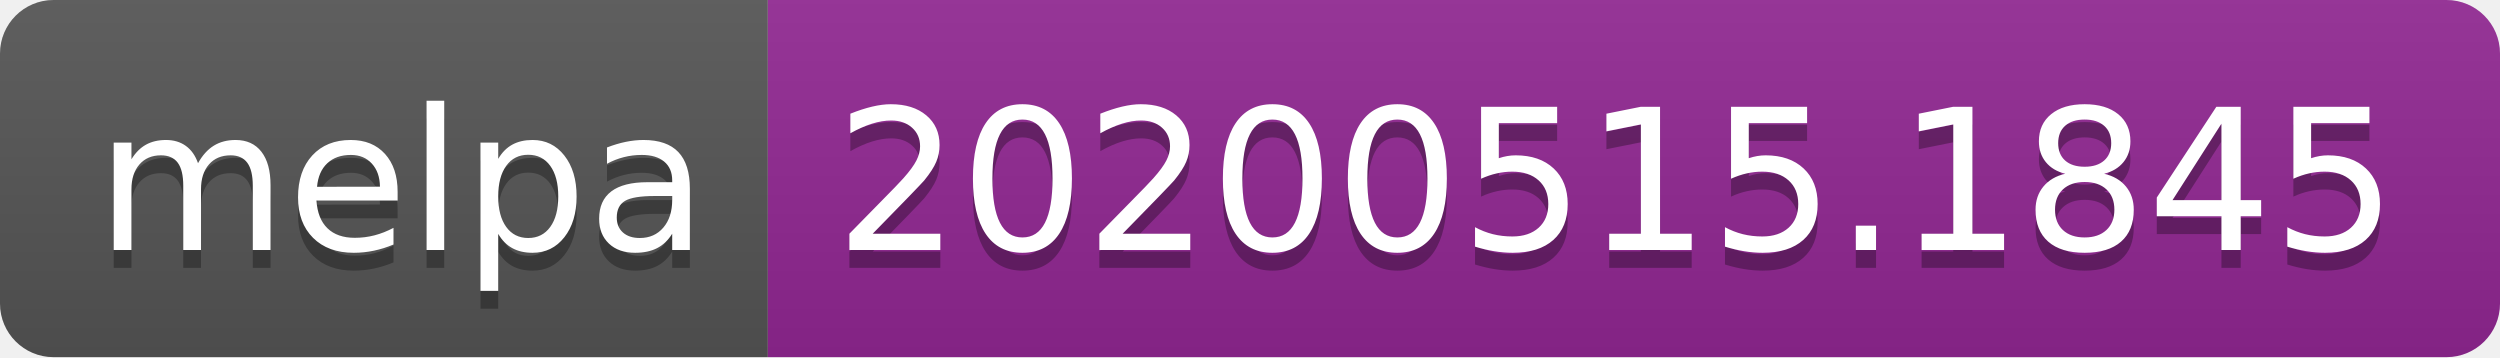
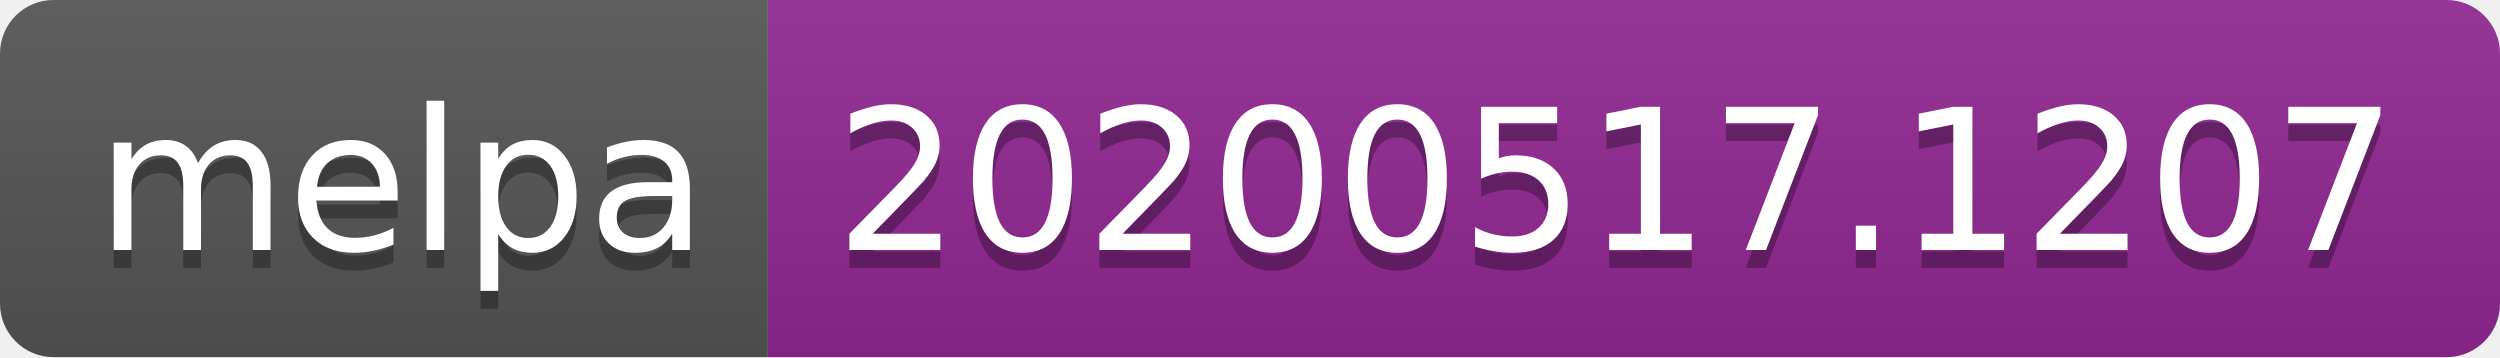
<svg xmlns="http://www.w3.org/2000/svg" width="140" height="20">
  <linearGradient id="s" x2="0" y2="100%">
    <stop offset="0" stop-color="#bbb" stop-opacity=".1" />
    <stop offset="1" stop-opacity=".1" />
  </linearGradient>
  <clipPath id="r">
    <rect width="140" height="20" rx="3" fill="#fff" />
  </clipPath>
  <g clip-path="url(#r)">
    <rect width="43" height="20" fill="#555" />
    <rect x="43" width="97" height="20" fill="#922793" />
    <rect width="140" height="20" fill="url(#s)" />
  </g>
  <g fill="#fff" text-anchor="middle" font-family="Verdana,Geneva,DejaVu Sans,sans-serif" text-rendering="geometricPrecision" font-size="110">
    <text x="225" y="150" fill="#010101" fill-opacity=".3" transform="scale(.1)" textLength="330">melpa</text>
    <text x="225" y="140" transform="scale(.1)" textLength="330">melpa</text>
-     <text x="905" y="150" fill="#010101" fill-opacity=".3" transform="scale(.1)" textLength="870">20200515.1845</text>
-     <text x="905" y="140" transform="scale(.1)" textLength="870">20200515.1845</text>
+     <text x="905" y="150" fill="#010101" fill-opacity=".3" transform="scale(.1)" textLength="870">20200517.1207</text>
+     <text x="905" y="140" transform="scale(.1)" textLength="870">20200517.1207</text>
  </g>
</svg>
